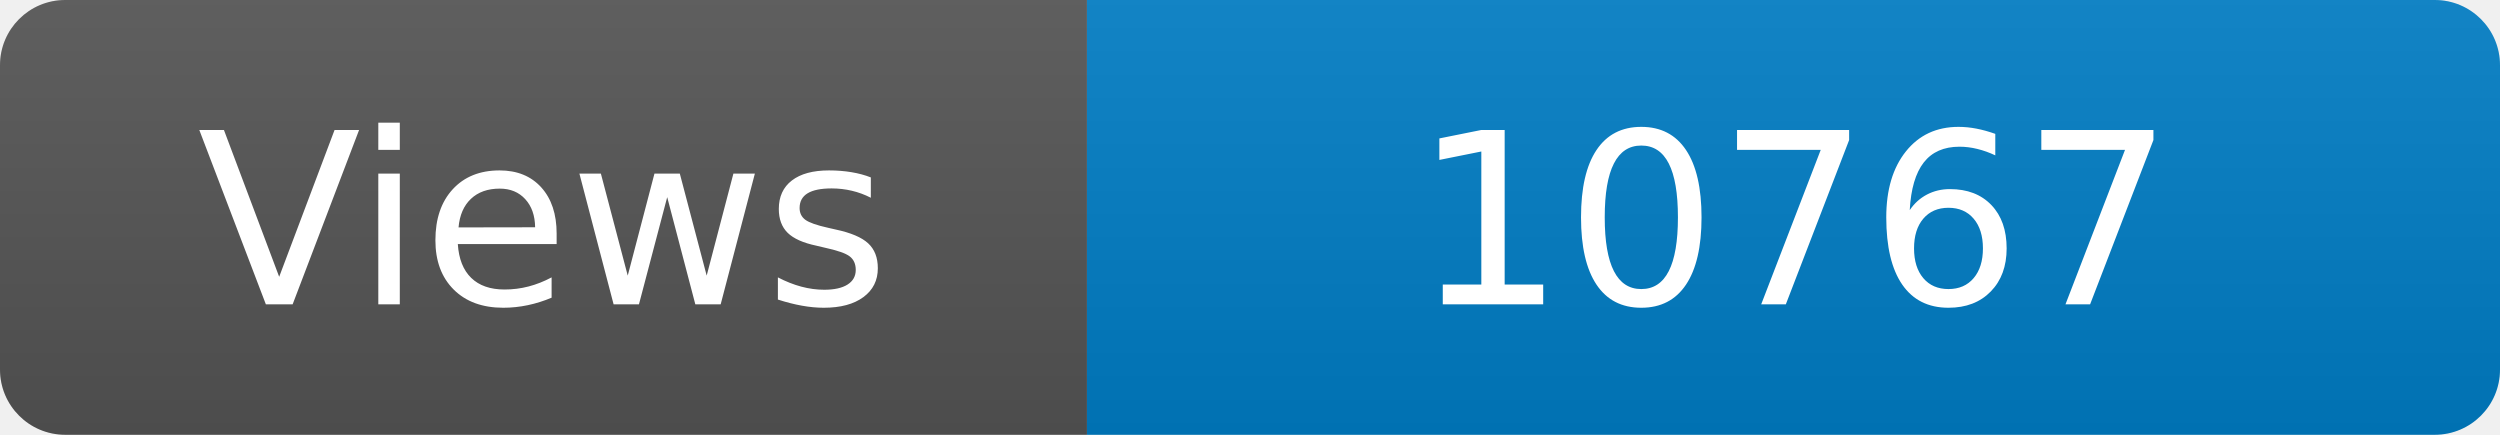
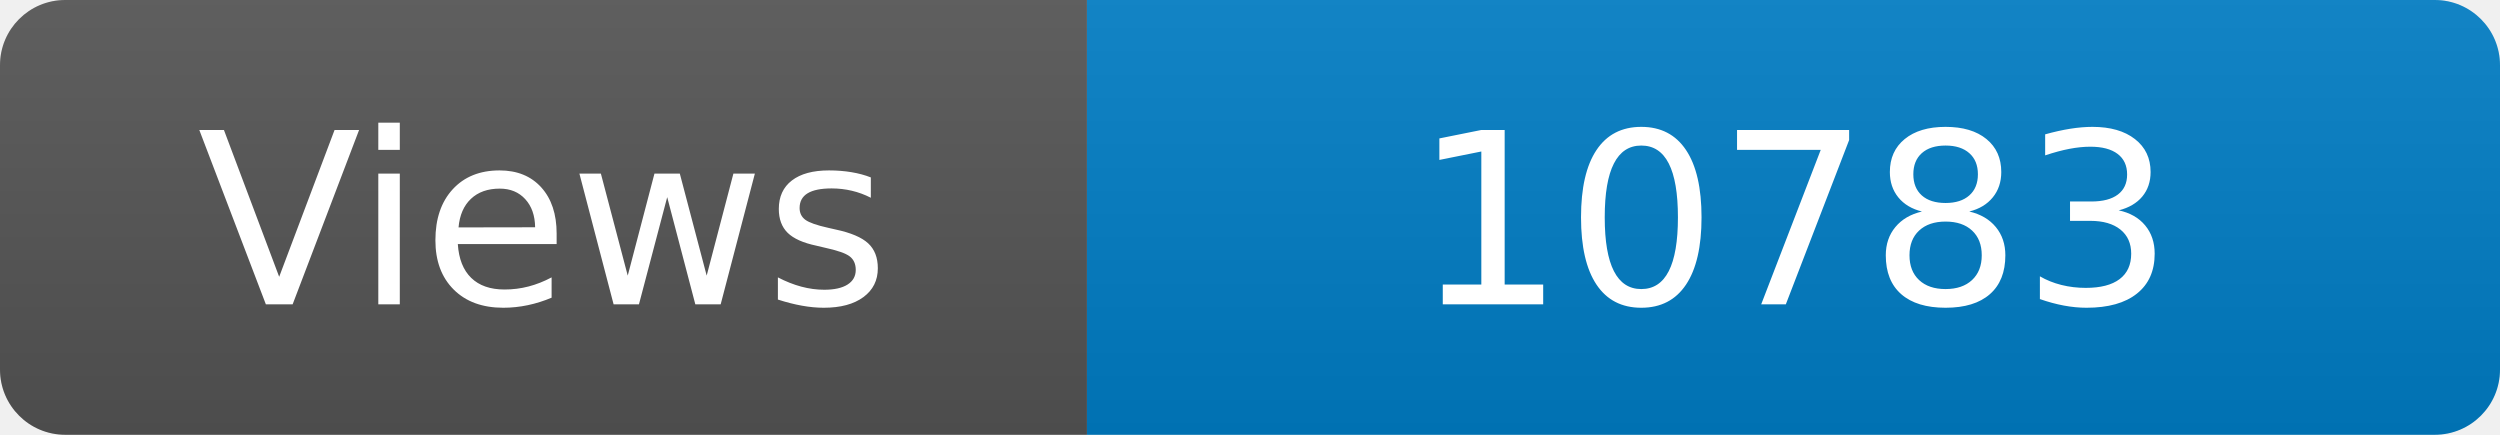
<svg xmlns="http://www.w3.org/2000/svg" width="115" height="20" role="img" aria-label="Maintained?: yes">
  <linearGradient id="s" x2="0" y2="100%">
    <stop offset="0" stop-color="#bbb" stop-opacity=".1" />
    <stop offset="1" stop-opacity=".1" />
  </linearGradient>
  <clipPath id="r">
    <rect width="115" height="20" rx="3" fill="#fff" />
  </clipPath>
  <g clip-path="url(#r)">
    <rect width="50" height="20" fill="#555" />
    <rect x="50" width="160" height="20" fill="#007ec6" />
    <rect width="115" height="20" fill="url(#s)" />
  </g>
  <g fill="#fff" text-anchor="middle" font-family="Verdana,Geneva,DejaVu Sans,sans-serif" font-size="110">
    <text x="250" y="140" transform="scale(.1)" fill="#fff">Views</text>
-     <text x="825" y="140" transform="scale(.1)" fill="#fff">10767</text>
+     <text x="825" y="140" transform="scale(.1)" fill="#fff">10783</text>
  </g>
</svg>
